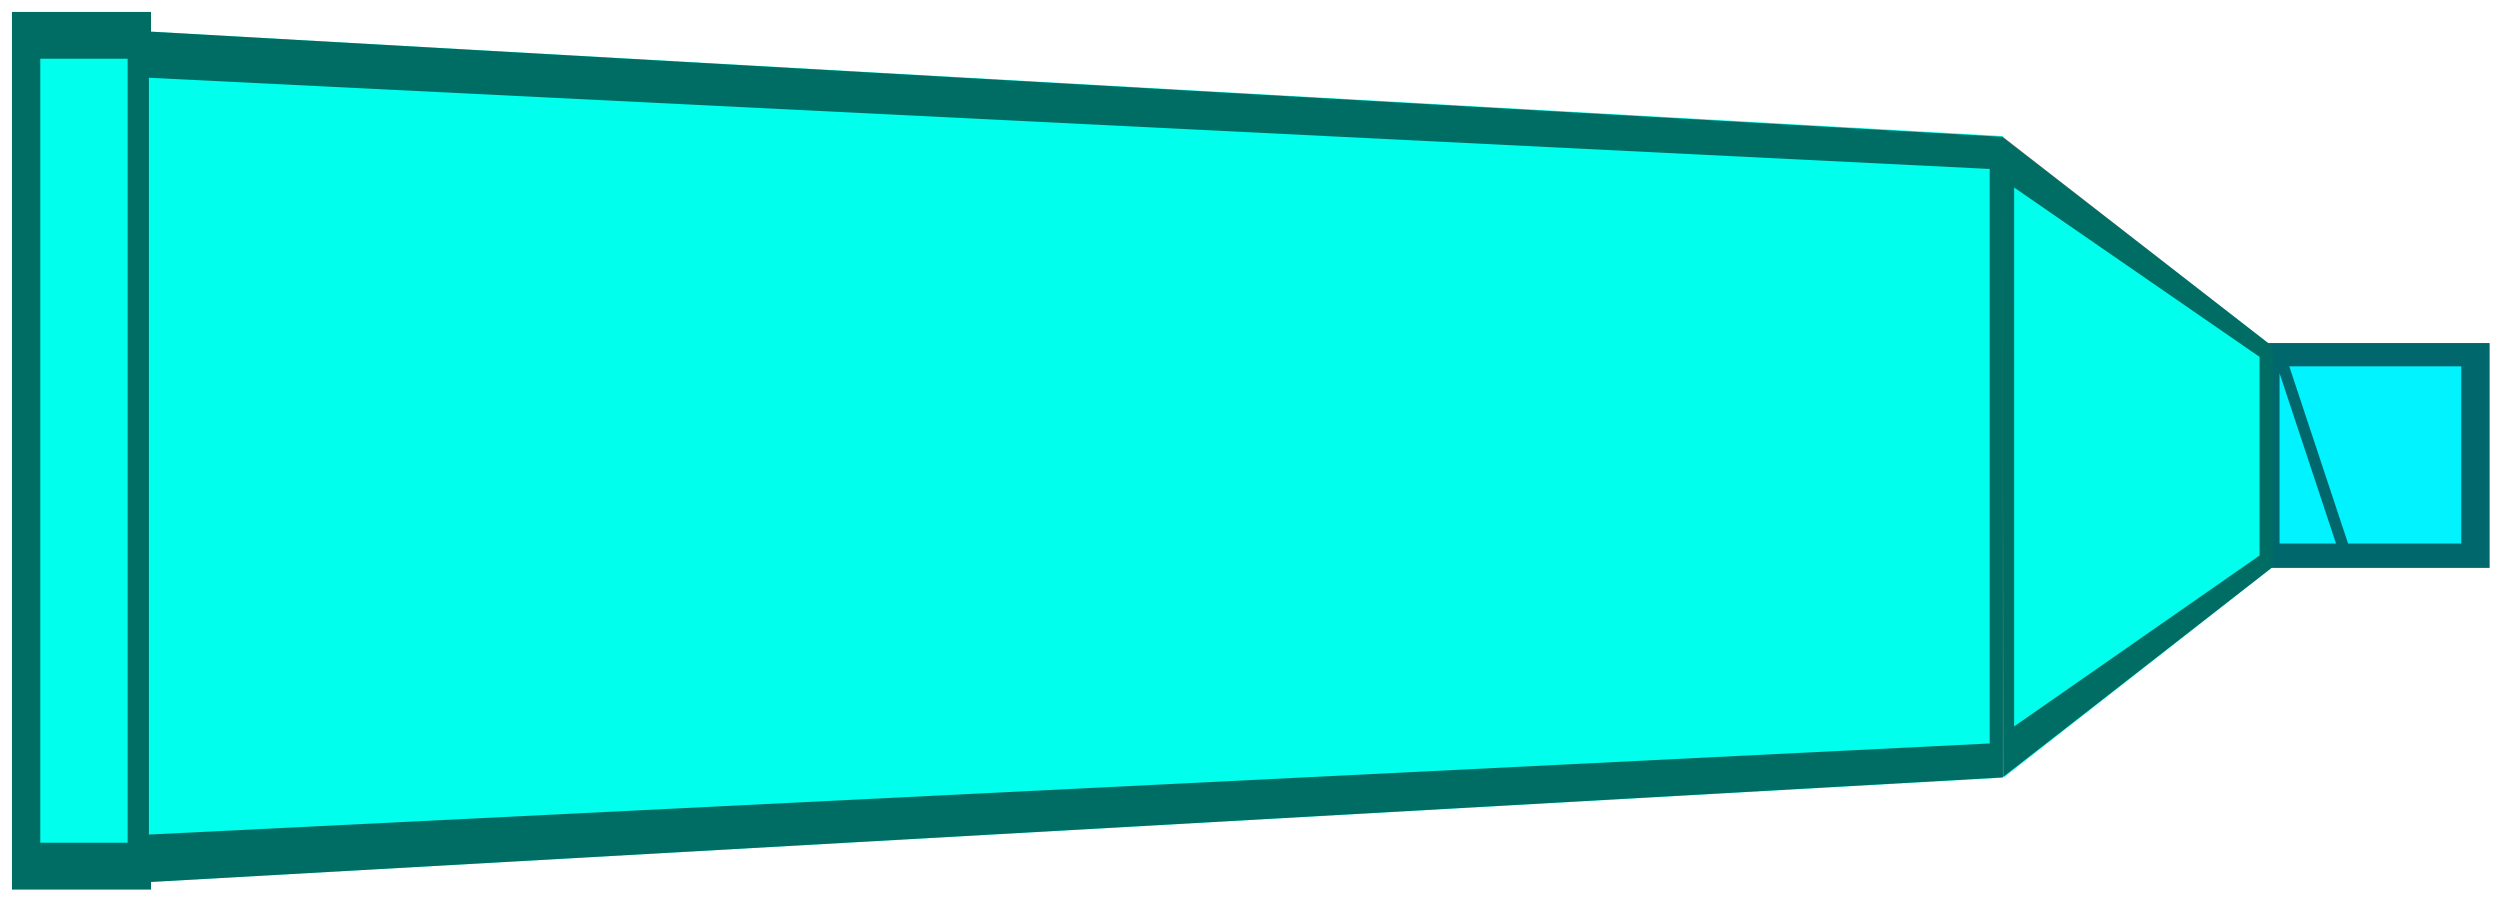
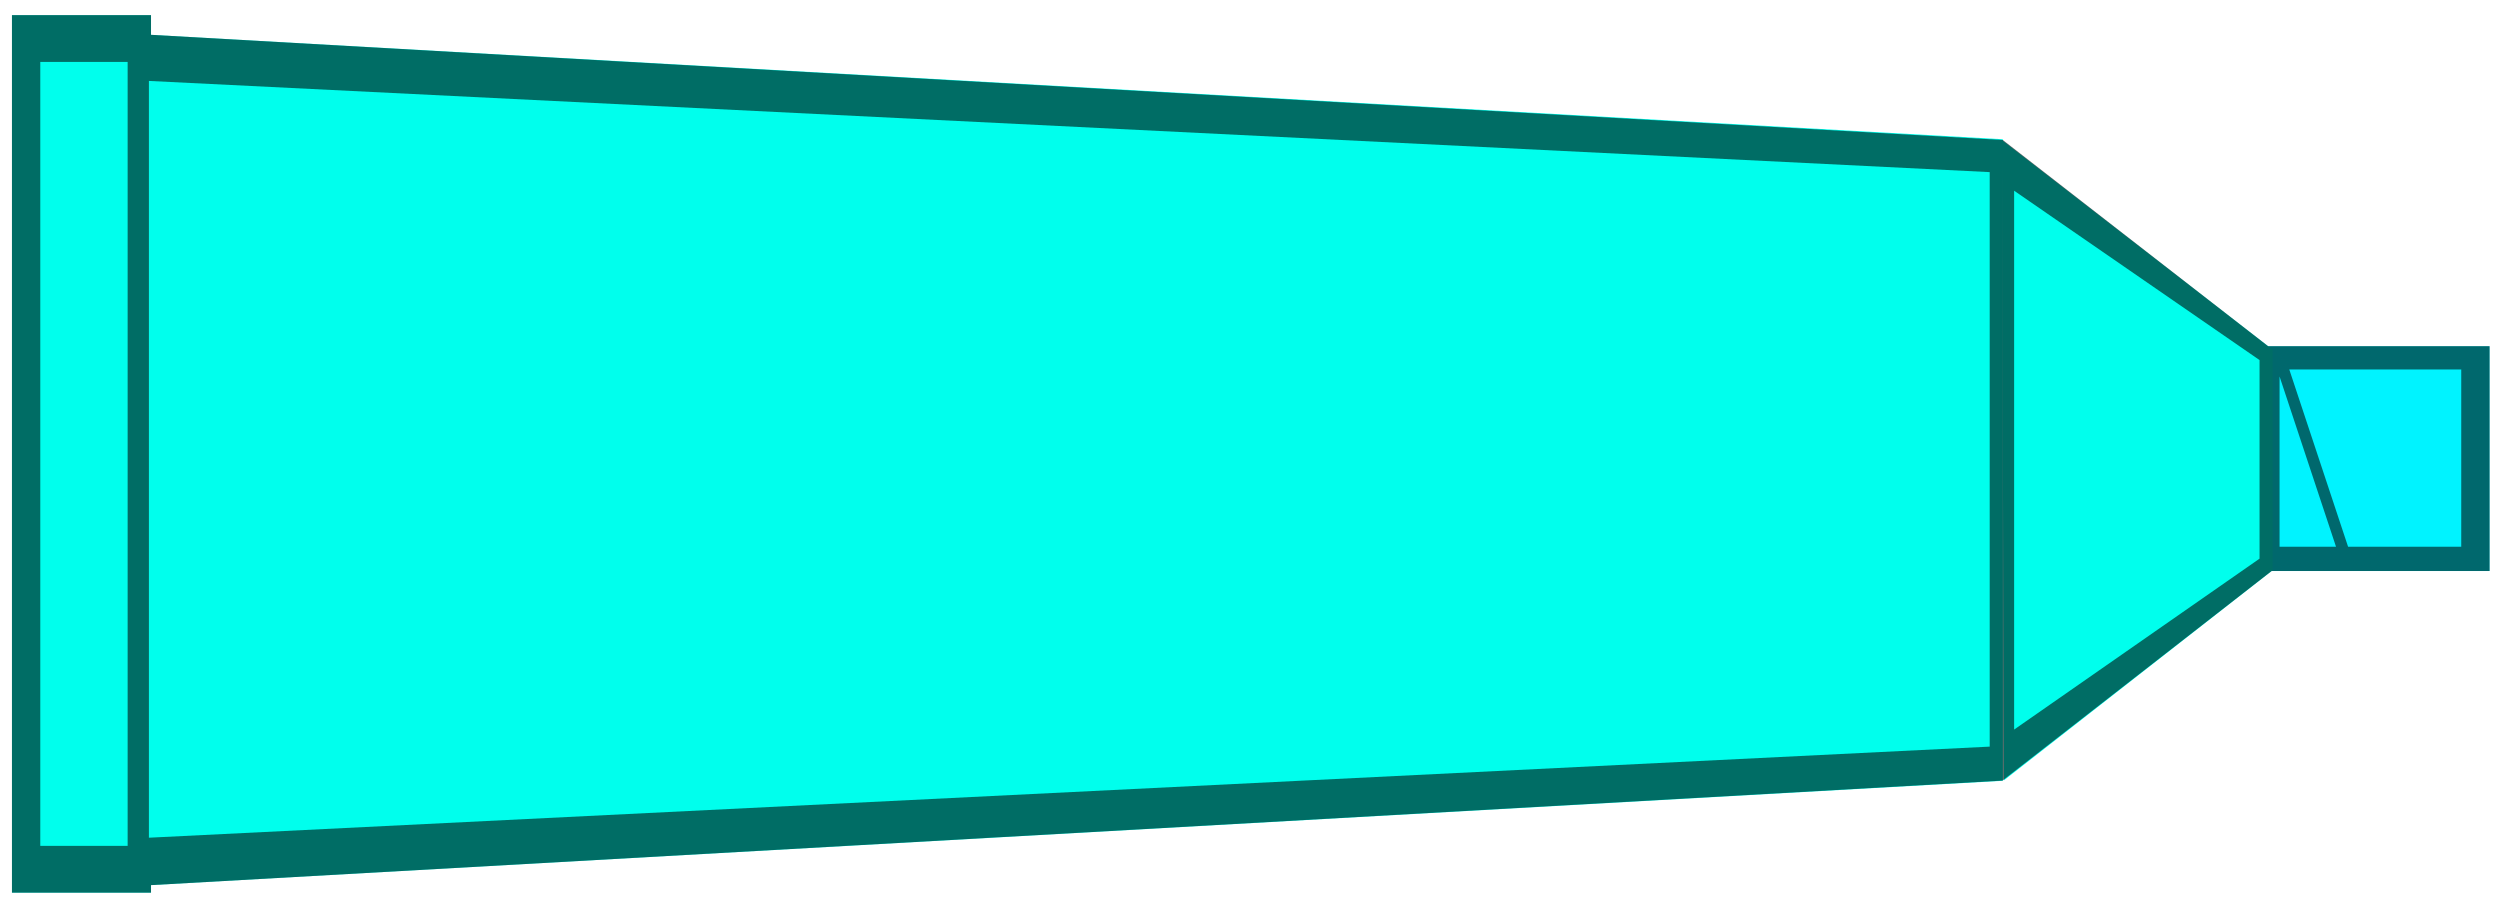
- <svg xmlns="http://www.w3.org/2000/svg" id="svg6431" viewBox="0 0 178.807 64.477" version="1.0" width="100%" height="100%">
+ <svg xmlns="http://www.w3.org/2000/svg" id="svg6431" viewBox="0 0 178.807 64.477" version="1.0" width="179" height="65">
  <defs id="defs3" />
-   <path id="path6381" style="color:#000000;fill:#00ffed;fill-opacity:1;stroke:none;stroke-width:1.713;stroke-linejoin:bevel;stroke-miterlimit:4;stroke-opacity:1;stroke-dasharray:none" d="m 9.972,2.217 133.277,7.517 V 55.618 L 9.972,63.126 V 2.217 z" />
-   <rect id="rect6383" style="color:#000000;fill:#00ffed;stroke:none;stroke-width:1.713;stroke-linejoin:bevel;stroke-miterlimit:4;stroke-opacity:1;stroke-dasharray:none;fill-opacity:1" transform="scale(-1,1)" height="62.764" width="9.944" y="0.856" x="-10.8" />
-   <rect id="rect6387" style="color:#000000;fill:#00f3ff;stroke:none;stroke-width:1.495;stroke-linejoin:bevel;stroke-miterlimit:4;stroke-opacity:1;stroke-dasharray:none;fill-opacity:1" height="16.079" width="16.272" y="24.536" x="161.788" />
-   <path id="path8440" style="color:#000000;fill:#00ffed;fill-opacity:1;stroke:none;stroke-width:1.713;stroke-linejoin:bevel;stroke-miterlimit:4;stroke-opacity:1;stroke-dasharray:none" d="M 162.543,24.784 143.187,9.792 143.319,55.593 162.543,40.559 V 24.784 z" />
-   <path style="color:#000000;font-style:normal;font-variant:normal;font-weight:normal;font-stretch:normal;font-size:medium;line-height:normal;font-family:sans-serif;text-indent:0;text-align:start;text-decoration:none;text-decoration-line:none;text-decoration-style:solid;text-decoration-color:#000000;letter-spacing:normal;word-spacing:normal;text-transform:none;direction:ltr;block-progression:tb;writing-mode:lr-tb;baseline-shift:baseline;text-anchor:start;white-space:normal;clip-rule:nonzero;display:inline;overflow:visible;visibility:visible;opacity:1;isolation:auto;mix-blend-mode:normal;color-interpolation:sRGB;color-interpolation-filters:linearRGB;solid-color:#000000;solid-opacity:1;fill:#000000;fill-opacity:0.573;fill-rule:nonzero;stroke:none;stroke-width:0.817px;stroke-linecap:butt;stroke-linejoin:miter;stroke-miterlimit:4;stroke-dasharray:none;stroke-dashoffset:0;stroke-opacity:1;color-rendering:auto;image-rendering:auto;shape-rendering:auto;text-rendering:auto;enable-background:accumulate" d="M 0.855 0.855 L 0.855 63.621 L 10.801 63.621 L 10.801 63.08 L 143.223 55.604 L 162.471 40.615 L 178.061 40.615 L 178.061 24.535 L 162.223 24.535 L 143.248 9.787 L 10.801 2.264 L 10.801 0.855 L 0.855 0.855 z M 2.881 4.203 L 9.129 4.203 L 9.129 60.273 L 2.881 60.273 L 2.881 4.203 z M 10.65 5.562 L 142.309 12.084 L 142.309 53.174 L 10.65 59.689 L 10.65 5.562 z M 144.057 13.414 L 161.609 25.527 L 161.609 39.73 L 144.057 51.955 L 144.057 13.414 z M 163.736 26.201 L 176.035 26.201 L 176.035 38.877 L 167.941 38.877 L 163.736 26.201 z M 163.041 26.701 L 167.078 38.877 L 163.041 38.877 L 163.041 26.701 z " id="path3062" />
+   <path id="path6381" style="color:#000000;fill:#00ffed;fill-opacity:1;stroke:none;stroke-width:1.713;stroke-linejoin:bevel;stroke-miterlimit:4;stroke-dasharray:none;stroke-opacity:1" d="m 9.972,2.217 133.277,7.517 V 55.618 L 9.972,63.126 Z" />
+   <rect id="rect6383" style="color:#000000;fill:#00ffed;fill-opacity:1;stroke:none;stroke-width:1.713;stroke-linejoin:bevel;stroke-miterlimit:4;stroke-dasharray:none;stroke-opacity:1" transform="scale(-1,1)" height="62.764" width="9.944" y="0.856" x="-10.8" />
+   <rect id="rect6387" style="color:#000000;fill:#00f3ff;fill-opacity:1;stroke:none;stroke-width:1.495;stroke-linejoin:bevel;stroke-miterlimit:4;stroke-dasharray:none;stroke-opacity:1" height="16.079" width="16.272" y="24.536" x="161.788" />
+   <path id="path8440" style="color:#000000;fill:#00ffed;fill-opacity:1;stroke:none;stroke-width:1.713;stroke-linejoin:bevel;stroke-miterlimit:4;stroke-dasharray:none;stroke-opacity:1" d="M 162.543,24.784 143.187,9.792 143.319,55.593 162.543,40.559 Z" />
+   <path style="color:#000000;font-style:normal;font-variant:normal;font-weight:normal;font-stretch:normal;font-size:medium;line-height:normal;font-family:sans-serif;text-indent:0;text-align:start;text-decoration:none;text-decoration-line:none;text-decoration-style:solid;text-decoration-color:#000000;letter-spacing:normal;word-spacing:normal;text-transform:none;writing-mode:lr-tb;direction:ltr;baseline-shift:baseline;text-anchor:start;white-space:normal;clip-rule:nonzero;display:inline;overflow:visible;visibility:visible;opacity:1;isolation:auto;mix-blend-mode:normal;color-interpolation:sRGB;color-interpolation-filters:linearRGB;solid-color:#000000;solid-opacity:1;fill:#000000;fill-opacity:0.573;fill-rule:nonzero;stroke:none;stroke-width:0.817px;stroke-linecap:butt;stroke-linejoin:miter;stroke-miterlimit:4;stroke-dasharray:none;stroke-dashoffset:0;stroke-opacity:1;color-rendering:auto;image-rendering:auto;shape-rendering:auto;text-rendering:auto;enable-background:accumulate" d="M 0.855,0.855 V 63.621 H 10.801 V 63.08 L 143.223,55.604 162.471,40.615 h 15.59 V 24.535 H 162.223 L 143.248,9.787 10.801,2.264 V 0.855 Z M 2.881,4.203 H 9.129 V 60.273 H 2.881 Z M 10.65,5.562 142.309,12.084 V 53.174 L 10.65,59.689 Z m 133.406,7.852 17.553,12.113 v 14.203 l -17.553,12.225 z m 19.68,12.787 h 12.299 v 12.676 h -8.094 z m -0.695,0.5 4.037,12.176 h -4.037 z" id="path3062" />
</svg>
